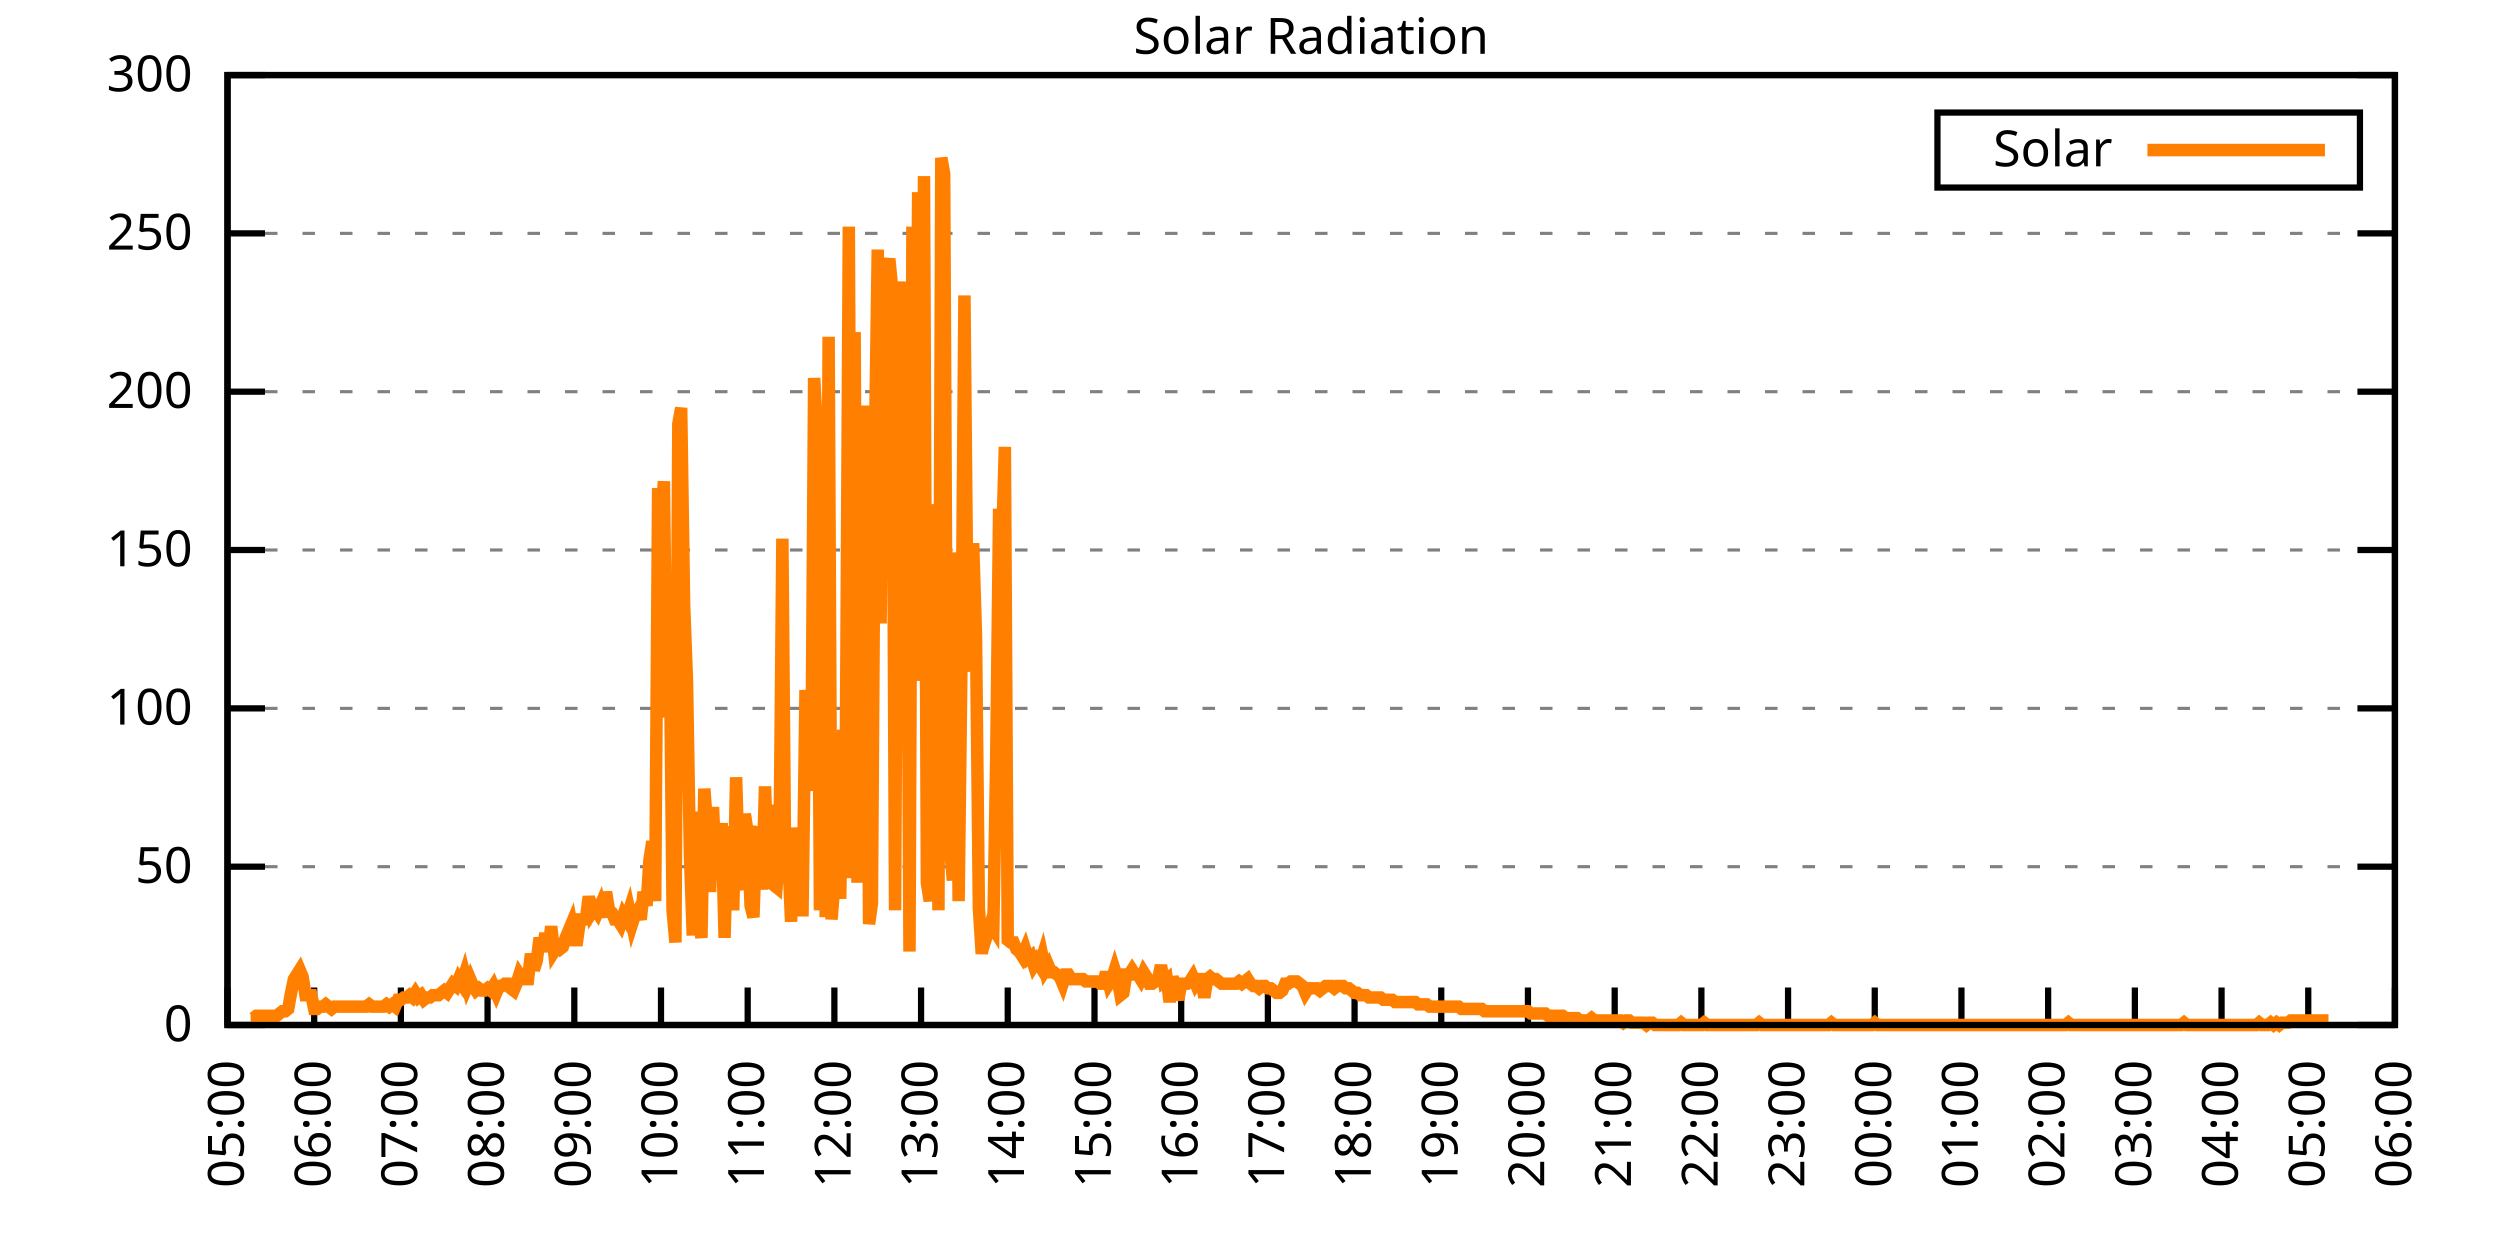
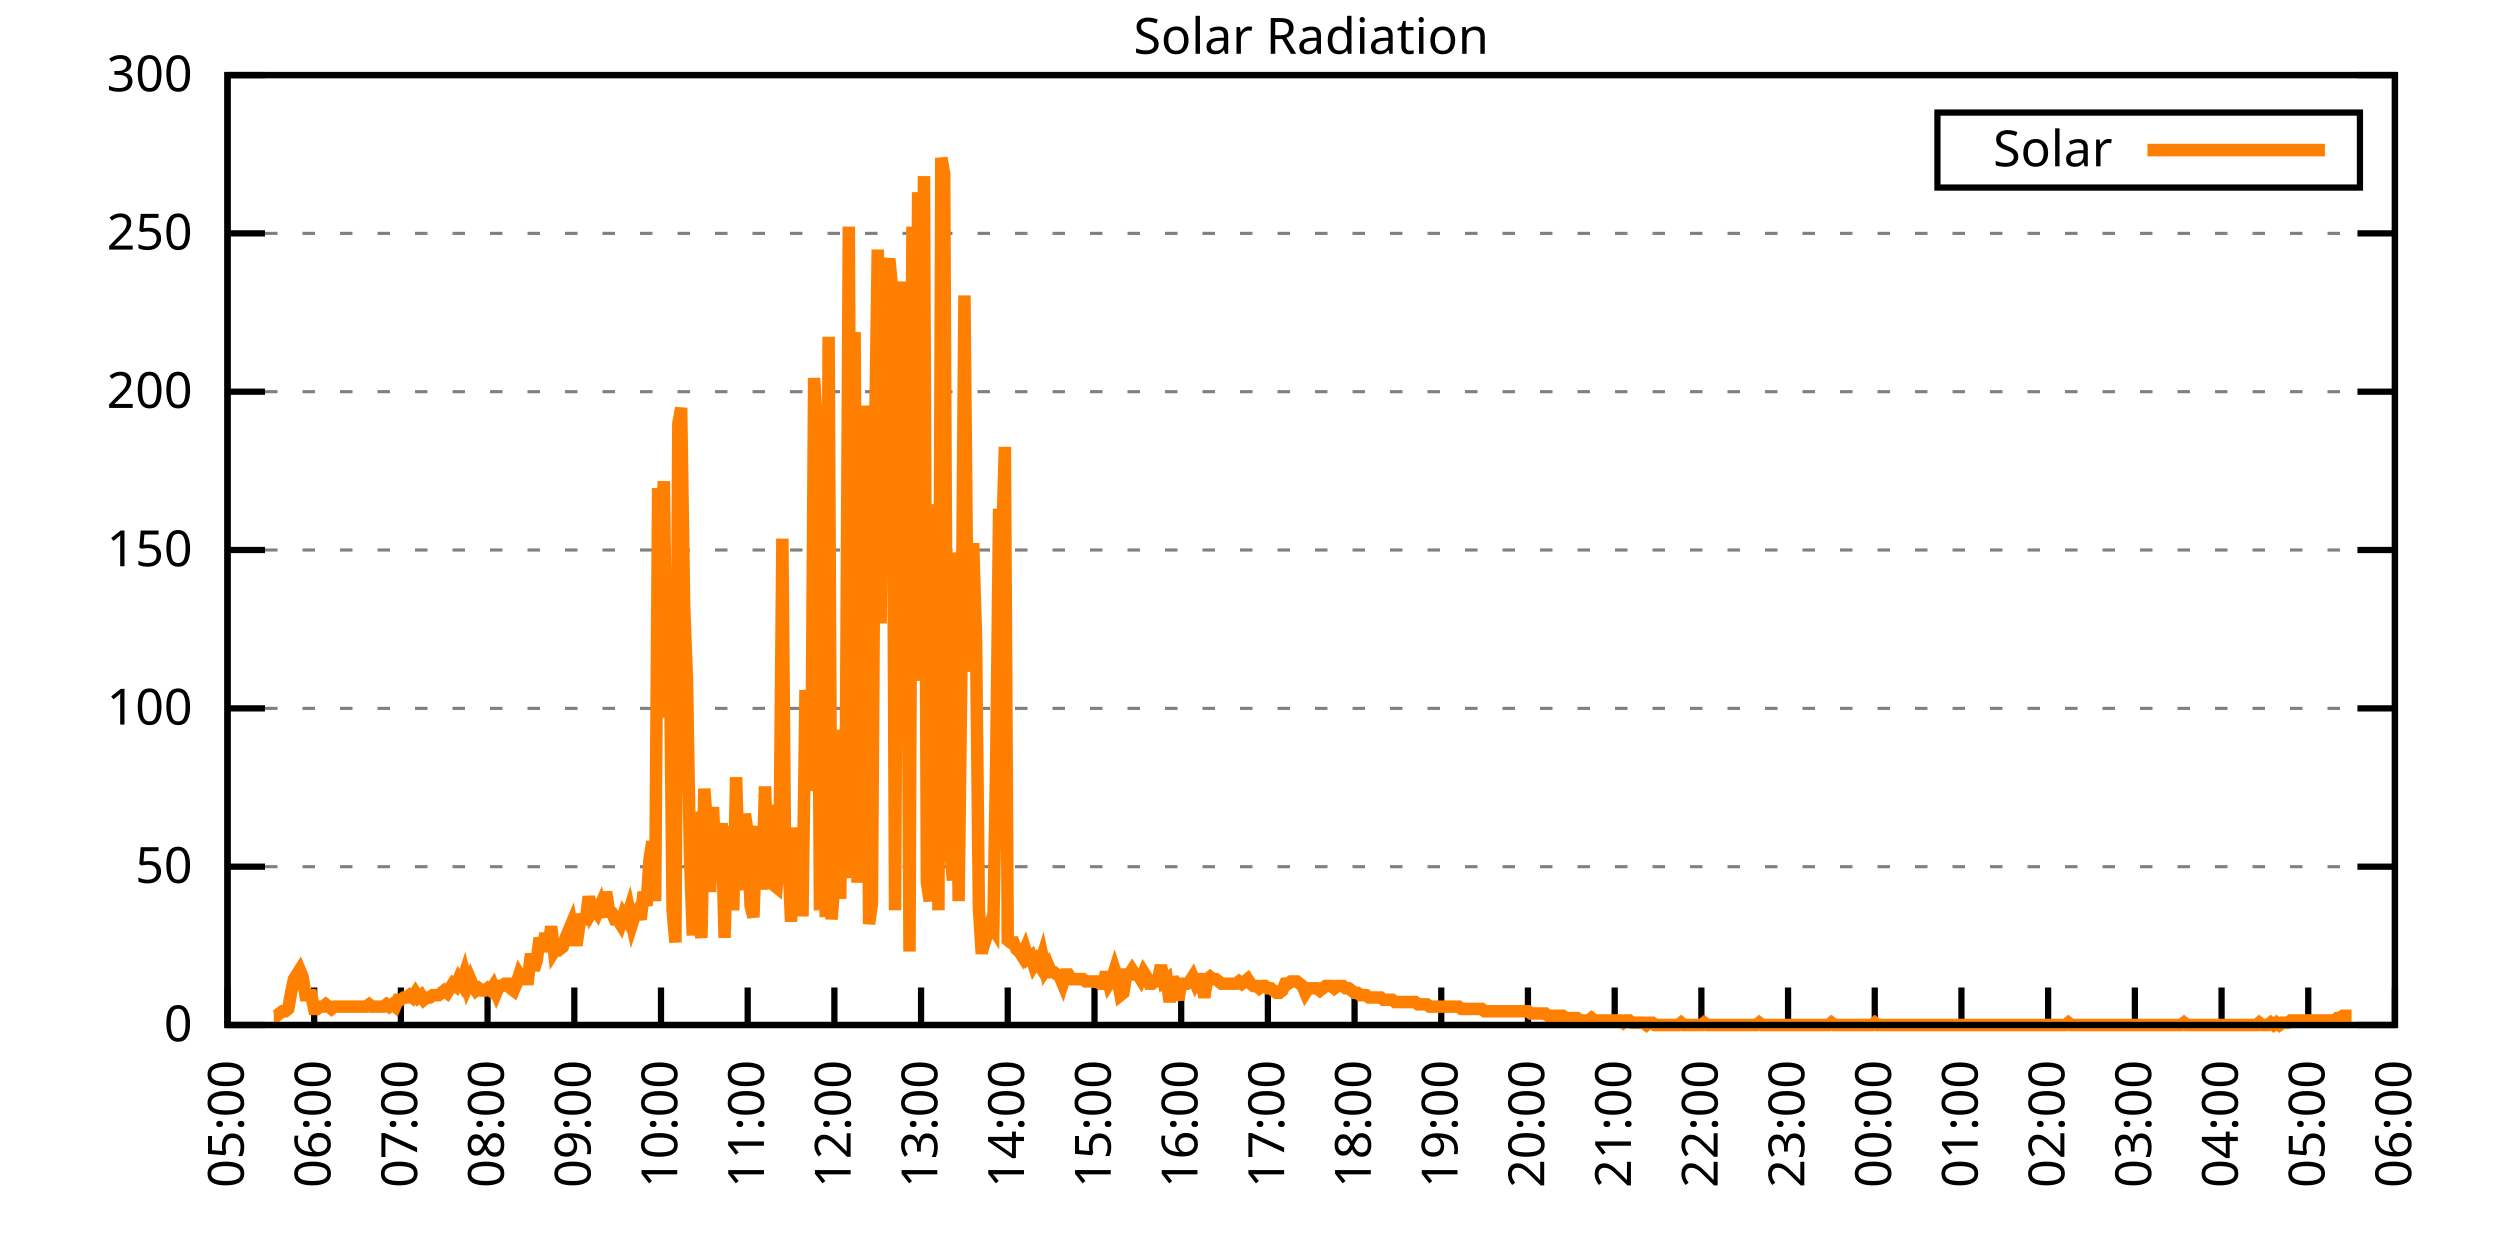
<svg xmlns="http://www.w3.org/2000/svg" xmlns:xlink="http://www.w3.org/1999/xlink" width="400" height="200" viewBox="0 0 400 200">
  <g id="gnuplot_canvas">
    <rect x="0" y="0" width="400" height="200" fill="none" />
    <defs>
      <circle id="gpDot" r="0.5" stroke-width="0.5" stroke="currentColor" />
      <path id="gpPt0" stroke-width="0.333" stroke="currentColor" d="M-1,0 h2 M0,-1 v2" />
      <path id="gpPt1" stroke-width="0.333" stroke="currentColor" d="M-1,-1 L1,1 M1,-1 L-1,1" />
      <path id="gpPt2" stroke-width="0.333" stroke="currentColor" d="M-1,0 L1,0 M0,-1 L0,1 M-1,-1 L1,1 M-1,1 L1,-1" />
      <rect id="gpPt3" stroke-width="0.333" stroke="currentColor" x="-1" y="-1" width="2" height="2" />
      <rect id="gpPt4" stroke-width="0.333" stroke="currentColor" fill="currentColor" x="-1" y="-1" width="2" height="2" />
      <circle id="gpPt5" stroke-width="0.333" stroke="currentColor" cx="0" cy="0" r="1" />
      <use xlink:href="#gpPt5" id="gpPt6" fill="currentColor" stroke="none" />
      <path id="gpPt7" stroke-width="0.333" stroke="currentColor" d="M0,-1.33 L-1.33,0.67 L1.33,0.67 z" />
      <use xlink:href="#gpPt7" id="gpPt8" fill="currentColor" stroke="none" />
      <use xlink:href="#gpPt7" id="gpPt9" stroke="currentColor" transform="rotate(180)" />
      <use xlink:href="#gpPt9" id="gpPt10" fill="currentColor" stroke="none" />
      <use xlink:href="#gpPt3" id="gpPt11" stroke="currentColor" transform="rotate(45)" />
      <use xlink:href="#gpPt11" id="gpPt12" fill="currentColor" stroke="none" />
      <path id="gpPt13" stroke-width="0.333" stroke="currentColor" d="M0,1.330 L1.265,0.411 L0.782,-1.067 L-0.782,-1.076 L-1.265,0.411 z" />
      <use xlink:href="#gpPt13" id="gpPt14" fill="currentColor" stroke="none" />
      <filter id="textbox" filterUnits="objectBoundingBox" x="0" y="0" height="1" width="1">
        <feFlood flood-color="white" flood-opacity="1" result="bgnd" />
        <feComposite in="SourceGraphic" in2="bgnd" operator="atop" />
      </filter>
      <filter id="greybox" filterUnits="objectBoundingBox" x="0" y="0" height="1" width="1">
        <feFlood flood-color="lightgrey" flood-opacity="1" result="grey" />
        <feComposite in="SourceGraphic" in2="grey" operator="atop" />
      </filter>
    </defs>
    <g fill="none" color="white" stroke="currentColor" stroke-width="1.00" stroke-linecap="butt" stroke-linejoin="miter">
</g>
    <g fill="none" color="black" stroke="currentColor" stroke-width="1.00" stroke-linecap="butt" stroke-linejoin="miter">
      <g stroke="none" shape-rendering="crispEdges">
        <polygon fill="rgb(255, 255, 255)" points="36.40,164.00 383.18,164.00 383.18,12.02 36.40,12.02 " />
      </g>
    </g>
    <g fill="none" color="black" stroke="currentColor" stroke-width="1.00" stroke-linecap="butt" stroke-linejoin="miter">
</g>
    <g fill="none" color="black" stroke="black" stroke-width="0.50" stroke-linecap="butt" stroke-linejoin="miter">
</g>
    <g fill="none" color="gray" stroke="currentColor" stroke-width="0.50" stroke-linecap="butt" stroke-linejoin="miter">
      <path stroke="gray" stroke-dasharray="2,4" class="gridline" d="M36.40,164.00 L383.19,164.00  " />
    </g>
    <g fill="none" color="gray" stroke="gray" stroke-width="1.00" stroke-linecap="butt" stroke-linejoin="miter">
</g>
    <g fill="none" color="black" stroke="currentColor" stroke-width="1.00" stroke-linecap="butt" stroke-linejoin="miter">
      <path stroke="black" d="M36.40,164.00 L42.40,164.00 M383.19,164.00 L377.19,164.00  " />
      <g transform="translate(30.80,166.60)" stroke="none" fill="black" font-family="Sans" font-size="8.00" text-anchor="end">
        <text>
          <tspan font-family="Sans"> 0</tspan>
        </text>
      </g>
    </g>
    <g fill="none" color="black" stroke="currentColor" stroke-width="1.00" stroke-linecap="butt" stroke-linejoin="miter">
</g>
    <g fill="none" color="black" stroke="black" stroke-width="0.50" stroke-linecap="butt" stroke-linejoin="miter">
</g>
    <g fill="none" color="gray" stroke="currentColor" stroke-width="0.50" stroke-linecap="butt" stroke-linejoin="miter">
      <path stroke="gray" stroke-dasharray="2,4" class="gridline" d="M36.40,138.67 L383.19,138.67  " />
    </g>
    <g fill="none" color="gray" stroke="gray" stroke-width="1.00" stroke-linecap="butt" stroke-linejoin="miter">
</g>
    <g fill="none" color="black" stroke="currentColor" stroke-width="1.00" stroke-linecap="butt" stroke-linejoin="miter">
      <path stroke="black" d="M36.40,138.67 L42.40,138.67 M383.19,138.67 L377.19,138.67  " />
      <g transform="translate(30.80,141.27)" stroke="none" fill="black" font-family="Sans" font-size="8.00" text-anchor="end">
        <text>
          <tspan font-family="Sans"> 50</tspan>
        </text>
      </g>
    </g>
    <g fill="none" color="black" stroke="currentColor" stroke-width="1.00" stroke-linecap="butt" stroke-linejoin="miter">
</g>
    <g fill="none" color="black" stroke="black" stroke-width="0.50" stroke-linecap="butt" stroke-linejoin="miter">
</g>
    <g fill="none" color="gray" stroke="currentColor" stroke-width="0.50" stroke-linecap="butt" stroke-linejoin="miter">
      <path stroke="gray" stroke-dasharray="2,4" class="gridline" d="M36.40,113.34 L383.19,113.34  " />
    </g>
    <g fill="none" color="gray" stroke="gray" stroke-width="1.00" stroke-linecap="butt" stroke-linejoin="miter">
</g>
    <g fill="none" color="black" stroke="currentColor" stroke-width="1.00" stroke-linecap="butt" stroke-linejoin="miter">
      <path stroke="black" d="M36.40,113.34 L42.40,113.34 M383.19,113.34 L377.19,113.34  " />
      <g transform="translate(30.80,115.94)" stroke="none" fill="black" font-family="Sans" font-size="8.00" text-anchor="end">
        <text>
          <tspan font-family="Sans"> 100</tspan>
        </text>
      </g>
    </g>
    <g fill="none" color="black" stroke="currentColor" stroke-width="1.00" stroke-linecap="butt" stroke-linejoin="miter">
</g>
    <g fill="none" color="black" stroke="black" stroke-width="0.50" stroke-linecap="butt" stroke-linejoin="miter">
</g>
    <g fill="none" color="gray" stroke="currentColor" stroke-width="0.50" stroke-linecap="butt" stroke-linejoin="miter">
      <path stroke="gray" stroke-dasharray="2,4" class="gridline" d="M36.40,88.00 L383.19,88.00  " />
    </g>
    <g fill="none" color="gray" stroke="gray" stroke-width="1.00" stroke-linecap="butt" stroke-linejoin="miter">
</g>
    <g fill="none" color="black" stroke="currentColor" stroke-width="1.00" stroke-linecap="butt" stroke-linejoin="miter">
      <path stroke="black" d="M36.40,88.00 L42.40,88.00 M383.19,88.00 L377.19,88.00  " />
      <g transform="translate(30.80,90.60)" stroke="none" fill="black" font-family="Sans" font-size="8.00" text-anchor="end">
        <text>
          <tspan font-family="Sans"> 150</tspan>
        </text>
      </g>
    </g>
    <g fill="none" color="black" stroke="currentColor" stroke-width="1.00" stroke-linecap="butt" stroke-linejoin="miter">
</g>
    <g fill="none" color="black" stroke="black" stroke-width="0.50" stroke-linecap="butt" stroke-linejoin="miter">
</g>
    <g fill="none" color="gray" stroke="currentColor" stroke-width="0.50" stroke-linecap="butt" stroke-linejoin="miter">
      <path stroke="gray" stroke-dasharray="2,4" class="gridline" d="M36.40,62.67 L383.19,62.67  " />
    </g>
    <g fill="none" color="gray" stroke="gray" stroke-width="1.00" stroke-linecap="butt" stroke-linejoin="miter">
</g>
    <g fill="none" color="black" stroke="currentColor" stroke-width="1.00" stroke-linecap="butt" stroke-linejoin="miter">
      <path stroke="black" d="M36.40,62.67 L42.40,62.67 M383.19,62.67 L377.19,62.67  " />
      <g transform="translate(30.80,65.27)" stroke="none" fill="black" font-family="Sans" font-size="8.00" text-anchor="end">
        <text>
          <tspan font-family="Sans"> 200</tspan>
        </text>
      </g>
    </g>
    <g fill="none" color="black" stroke="currentColor" stroke-width="1.00" stroke-linecap="butt" stroke-linejoin="miter">
</g>
    <g fill="none" color="black" stroke="black" stroke-width="0.50" stroke-linecap="butt" stroke-linejoin="miter">
</g>
    <g fill="none" color="gray" stroke="currentColor" stroke-width="0.50" stroke-linecap="butt" stroke-linejoin="miter">
      <path stroke="gray" stroke-dasharray="2,4" class="gridline" d="M36.40,37.34 L383.19,37.34  " />
    </g>
    <g fill="none" color="gray" stroke="gray" stroke-width="1.00" stroke-linecap="butt" stroke-linejoin="miter">
</g>
    <g fill="none" color="black" stroke="currentColor" stroke-width="1.00" stroke-linecap="butt" stroke-linejoin="miter">
      <path stroke="black" d="M36.40,37.34 L42.40,37.34 M383.19,37.34 L377.19,37.34  " />
      <g transform="translate(30.80,39.94)" stroke="none" fill="black" font-family="Sans" font-size="8.00" text-anchor="end">
        <text>
          <tspan font-family="Sans"> 250</tspan>
        </text>
      </g>
    </g>
    <g fill="none" color="black" stroke="currentColor" stroke-width="1.00" stroke-linecap="butt" stroke-linejoin="miter">
</g>
    <g fill="none" color="black" stroke="black" stroke-width="0.50" stroke-linecap="butt" stroke-linejoin="miter">
</g>
    <g fill="none" color="gray" stroke="currentColor" stroke-width="0.50" stroke-linecap="butt" stroke-linejoin="miter">
      <path stroke="gray" stroke-dasharray="2,4" class="gridline" d="M36.40,12.01 L383.19,12.01  " />
    </g>
    <g fill="none" color="gray" stroke="gray" stroke-width="1.00" stroke-linecap="butt" stroke-linejoin="miter">
</g>
    <g fill="none" color="black" stroke="currentColor" stroke-width="1.00" stroke-linecap="butt" stroke-linejoin="miter">
      <path stroke="black" d="M36.40,12.01 L42.40,12.01 M383.19,12.01 L377.19,12.01  " />
      <g transform="translate(30.80,14.61)" stroke="none" fill="black" font-family="Sans" font-size="8.00" text-anchor="end">
        <text>
          <tspan font-family="Sans"> 300</tspan>
        </text>
      </g>
    </g>
    <g fill="none" color="black" stroke="currentColor" stroke-width="1.00" stroke-linecap="butt" stroke-linejoin="miter">
      <path stroke="black" d="M36.40,164.00 L36.40,158.00  " />
      <g transform="translate(39.00,169.60) rotate(270.00)" stroke="none" fill="black" font-family="Sans" font-size="8.00" text-anchor="end">
        <text>
          <tspan font-family="Sans">05:00</tspan>
        </text>
      </g>
    </g>
    <g fill="none" color="black" stroke="currentColor" stroke-width="1.00" stroke-linecap="butt" stroke-linejoin="miter">
      <path stroke="black" d="M50.27,164.00 L50.27,158.00  " />
      <g transform="translate(52.87,169.60) rotate(270.00)" stroke="none" fill="black" font-family="Sans" font-size="8.00" text-anchor="end">
        <text>
          <tspan font-family="Sans">06:00</tspan>
        </text>
      </g>
    </g>
    <g fill="none" color="black" stroke="currentColor" stroke-width="1.00" stroke-linecap="butt" stroke-linejoin="miter">
      <path stroke="black" d="M64.14,164.00 L64.14,158.00  " />
      <g transform="translate(66.74,169.60) rotate(270.00)" stroke="none" fill="black" font-family="Sans" font-size="8.00" text-anchor="end">
        <text>
          <tspan font-family="Sans">07:00</tspan>
        </text>
      </g>
    </g>
    <g fill="none" color="black" stroke="currentColor" stroke-width="1.00" stroke-linecap="butt" stroke-linejoin="miter">
      <path stroke="black" d="M78.01,164.00 L78.01,158.00  " />
      <g transform="translate(80.61,169.60) rotate(270.00)" stroke="none" fill="black" font-family="Sans" font-size="8.00" text-anchor="end">
        <text>
          <tspan font-family="Sans">08:00</tspan>
        </text>
      </g>
    </g>
    <g fill="none" color="black" stroke="currentColor" stroke-width="1.00" stroke-linecap="butt" stroke-linejoin="miter">
      <path stroke="black" d="M91.89,164.00 L91.89,158.00  " />
      <g transform="translate(94.49,169.60) rotate(270.00)" stroke="none" fill="black" font-family="Sans" font-size="8.00" text-anchor="end">
        <text>
          <tspan font-family="Sans">09:00</tspan>
        </text>
      </g>
    </g>
    <g fill="none" color="black" stroke="currentColor" stroke-width="1.00" stroke-linecap="butt" stroke-linejoin="miter">
      <path stroke="black" d="M105.76,164.00 L105.76,158.00  " />
      <g transform="translate(108.36,169.60) rotate(270.00)" stroke="none" fill="black" font-family="Sans" font-size="8.00" text-anchor="end">
        <text>
          <tspan font-family="Sans">10:00</tspan>
        </text>
      </g>
    </g>
    <g fill="none" color="black" stroke="currentColor" stroke-width="1.00" stroke-linecap="butt" stroke-linejoin="miter">
      <path stroke="black" d="M119.63,164.00 L119.63,158.00  " />
      <g transform="translate(122.23,169.60) rotate(270.00)" stroke="none" fill="black" font-family="Sans" font-size="8.00" text-anchor="end">
        <text>
          <tspan font-family="Sans">11:00</tspan>
        </text>
      </g>
    </g>
    <g fill="none" color="black" stroke="currentColor" stroke-width="1.00" stroke-linecap="butt" stroke-linejoin="miter">
      <path stroke="black" d="M133.50,164.00 L133.50,158.00  " />
      <g transform="translate(136.10,169.60) rotate(270.00)" stroke="none" fill="black" font-family="Sans" font-size="8.00" text-anchor="end">
        <text>
          <tspan font-family="Sans">12:00</tspan>
        </text>
      </g>
    </g>
    <g fill="none" color="black" stroke="currentColor" stroke-width="1.00" stroke-linecap="butt" stroke-linejoin="miter">
      <path stroke="black" d="M147.37,164.00 L147.37,158.00  " />
      <g transform="translate(149.97,169.60) rotate(270.00)" stroke="none" fill="black" font-family="Sans" font-size="8.00" text-anchor="end">
        <text>
          <tspan font-family="Sans">13:00</tspan>
        </text>
      </g>
    </g>
    <g fill="none" color="black" stroke="currentColor" stroke-width="1.00" stroke-linecap="butt" stroke-linejoin="miter">
      <path stroke="black" d="M161.24,164.00 L161.24,158.00  " />
      <g transform="translate(163.84,169.60) rotate(270.00)" stroke="none" fill="black" font-family="Sans" font-size="8.00" text-anchor="end">
        <text>
          <tspan font-family="Sans">14:00</tspan>
        </text>
      </g>
    </g>
    <g fill="none" color="black" stroke="currentColor" stroke-width="1.00" stroke-linecap="butt" stroke-linejoin="miter">
      <path stroke="black" d="M175.12,164.00 L175.12,158.00  " />
      <g transform="translate(177.72,169.60) rotate(270.00)" stroke="none" fill="black" font-family="Sans" font-size="8.00" text-anchor="end">
        <text>
          <tspan font-family="Sans">15:00</tspan>
        </text>
      </g>
    </g>
    <g fill="none" color="black" stroke="currentColor" stroke-width="1.00" stroke-linecap="butt" stroke-linejoin="miter">
      <path stroke="black" d="M188.99,164.00 L188.99,158.00  " />
      <g transform="translate(191.59,169.60) rotate(270.00)" stroke="none" fill="black" font-family="Sans" font-size="8.00" text-anchor="end">
        <text>
          <tspan font-family="Sans">16:00</tspan>
        </text>
      </g>
    </g>
    <g fill="none" color="black" stroke="currentColor" stroke-width="1.00" stroke-linecap="butt" stroke-linejoin="miter">
      <path stroke="black" d="M202.86,164.00 L202.86,158.00  " />
      <g transform="translate(205.46,169.60) rotate(270.00)" stroke="none" fill="black" font-family="Sans" font-size="8.00" text-anchor="end">
        <text>
          <tspan font-family="Sans">17:00</tspan>
        </text>
      </g>
    </g>
    <g fill="none" color="black" stroke="currentColor" stroke-width="1.00" stroke-linecap="butt" stroke-linejoin="miter">
      <path stroke="black" d="M216.73,164.00 L216.73,158.00  " />
      <g transform="translate(219.33,169.60) rotate(270.00)" stroke="none" fill="black" font-family="Sans" font-size="8.00" text-anchor="end">
        <text>
          <tspan font-family="Sans">18:00</tspan>
        </text>
      </g>
    </g>
    <g fill="none" color="black" stroke="currentColor" stroke-width="1.00" stroke-linecap="butt" stroke-linejoin="miter">
      <path stroke="black" d="M230.60,164.00 L230.60,158.00  " />
      <g transform="translate(233.20,169.60) rotate(270.00)" stroke="none" fill="black" font-family="Sans" font-size="8.00" text-anchor="end">
        <text>
          <tspan font-family="Sans">19:00</tspan>
        </text>
      </g>
    </g>
    <g fill="none" color="black" stroke="currentColor" stroke-width="1.00" stroke-linecap="butt" stroke-linejoin="miter">
      <path stroke="black" d="M244.47,164.00 L244.47,158.00  " />
      <g transform="translate(247.07,169.60) rotate(270.00)" stroke="none" fill="black" font-family="Sans" font-size="8.00" text-anchor="end">
        <text>
          <tspan font-family="Sans">20:00</tspan>
        </text>
      </g>
    </g>
    <g fill="none" color="black" stroke="currentColor" stroke-width="1.00" stroke-linecap="butt" stroke-linejoin="miter">
      <path stroke="black" d="M258.35,164.00 L258.35,158.00  " />
      <g transform="translate(260.95,169.60) rotate(270.00)" stroke="none" fill="black" font-family="Sans" font-size="8.00" text-anchor="end">
        <text>
          <tspan font-family="Sans">21:00</tspan>
        </text>
      </g>
    </g>
    <g fill="none" color="black" stroke="currentColor" stroke-width="1.00" stroke-linecap="butt" stroke-linejoin="miter">
      <path stroke="black" d="M272.22,164.00 L272.22,158.00  " />
      <g transform="translate(274.82,169.60) rotate(270.00)" stroke="none" fill="black" font-family="Sans" font-size="8.00" text-anchor="end">
        <text>
          <tspan font-family="Sans">22:00</tspan>
        </text>
      </g>
    </g>
    <g fill="none" color="black" stroke="currentColor" stroke-width="1.00" stroke-linecap="butt" stroke-linejoin="miter">
      <path stroke="black" d="M286.09,164.00 L286.09,158.00  " />
      <g transform="translate(288.69,169.60) rotate(270.00)" stroke="none" fill="black" font-family="Sans" font-size="8.00" text-anchor="end">
        <text>
          <tspan font-family="Sans">23:00</tspan>
        </text>
      </g>
    </g>
    <g fill="none" color="black" stroke="currentColor" stroke-width="1.00" stroke-linecap="butt" stroke-linejoin="miter">
      <path stroke="black" d="M299.96,164.00 L299.96,158.00  " />
      <g transform="translate(302.56,169.60) rotate(270.00)" stroke="none" fill="black" font-family="Sans" font-size="8.00" text-anchor="end">
        <text>
          <tspan font-family="Sans">00:00</tspan>
        </text>
      </g>
    </g>
    <g fill="none" color="black" stroke="currentColor" stroke-width="1.00" stroke-linecap="butt" stroke-linejoin="miter">
      <path stroke="black" d="M313.83,164.00 L313.83,158.00  " />
      <g transform="translate(316.43,169.60) rotate(270.00)" stroke="none" fill="black" font-family="Sans" font-size="8.00" text-anchor="end">
        <text>
          <tspan font-family="Sans">01:00</tspan>
        </text>
      </g>
    </g>
    <g fill="none" color="black" stroke="currentColor" stroke-width="1.00" stroke-linecap="butt" stroke-linejoin="miter">
      <path stroke="black" d="M327.70,164.00 L327.70,158.00  " />
      <g transform="translate(330.30,169.60) rotate(270.00)" stroke="none" fill="black" font-family="Sans" font-size="8.00" text-anchor="end">
        <text>
          <tspan font-family="Sans">02:00</tspan>
        </text>
      </g>
    </g>
    <g fill="none" color="black" stroke="currentColor" stroke-width="1.00" stroke-linecap="butt" stroke-linejoin="miter">
      <path stroke="black" d="M341.58,164.00 L341.58,158.00  " />
      <g transform="translate(344.18,169.60) rotate(270.00)" stroke="none" fill="black" font-family="Sans" font-size="8.00" text-anchor="end">
        <text>
          <tspan font-family="Sans">03:00</tspan>
        </text>
      </g>
    </g>
    <g fill="none" color="black" stroke="currentColor" stroke-width="1.00" stroke-linecap="butt" stroke-linejoin="miter">
      <path stroke="black" d="M355.45,164.00 L355.45,158.00  " />
      <g transform="translate(358.05,169.60) rotate(270.00)" stroke="none" fill="black" font-family="Sans" font-size="8.00" text-anchor="end">
        <text>
          <tspan font-family="Sans">04:00</tspan>
        </text>
      </g>
    </g>
    <g fill="none" color="black" stroke="currentColor" stroke-width="1.00" stroke-linecap="butt" stroke-linejoin="miter">
      <path stroke="black" d="M369.32,164.00 L369.32,158.00  " />
      <g transform="translate(371.92,169.60) rotate(270.00)" stroke="none" fill="black" font-family="Sans" font-size="8.00" text-anchor="end">
        <text>
          <tspan font-family="Sans">05:00</tspan>
        </text>
      </g>
    </g>
    <g fill="none" color="black" stroke="currentColor" stroke-width="1.00" stroke-linecap="butt" stroke-linejoin="miter">
      <path stroke="black" d="M383.19,164.00 L383.19,158.00  " />
      <g transform="translate(385.79,169.60) rotate(270.00)" stroke="none" fill="black" font-family="Sans" font-size="8.00" text-anchor="end">
        <text>
          <tspan font-family="Sans">06:00</tspan>
        </text>
      </g>
    </g>
    <g fill="none" color="black" stroke="currentColor" stroke-width="1.00" stroke-linecap="butt" stroke-linejoin="miter">
</g>
    <g fill="none" color="black" stroke="currentColor" stroke-width="1.00" stroke-linecap="butt" stroke-linejoin="miter">
      <path stroke="black" d="M36.40,12.01 L36.40,164.00 L383.19,164.00 L383.19,12.01 L36.40,12.01 Z  " />
    </g>
    <g fill="none" color="black" stroke="currentColor" stroke-width="1.00" stroke-linecap="butt" stroke-linejoin="miter">
</g>
    <g fill="none" color="black" stroke="currentColor" stroke-width="1.00" stroke-linecap="butt" stroke-linejoin="miter">
      <path stroke="black" d="M309.99,30.01 L309.99,18.01 L377.59,18.01 L377.59,30.01 L309.99,30.01 Z  " />
    </g>
    <g id="Solar_Radiation_plot_1">
      <g fill="none" color="white" stroke="black" stroke-width="2.00" stroke-linecap="butt" stroke-linejoin="miter">
</g>
      <g fill="none" color="black" stroke="currentColor" stroke-width="2.00" stroke-linecap="butt" stroke-linejoin="miter">
        <g transform="translate(337.99,26.61)" stroke="none" fill="black" font-family="Sans" font-size="8.00" text-anchor="end">
          <text>
            <tspan font-family="Sans">Solar</tspan>
          </text>
        </g>
      </g>
      <g fill="none" color="black" stroke="currentColor" stroke-width="2.00" stroke-linecap="butt" stroke-linejoin="miter">
-         <path stroke="rgb(255, 127,   0)" d="M343.59,24.01 L371.99,24.01 M40.10,162.90 L40.56,162.90 L41.02,162.53 L41.49,162.53 L41.95,162.53 L42.41,162.53   L42.87,162.53 L43.34,162.53 L43.80,162.53 L44.26,162.53 L44.72,162.16 L45.19,161.80 L45.65,161.80 L46.11,161.43   L46.57,158.86 L47.03,156.66 L47.50,155.92 L47.96,155.19 L48.42,156.29 L48.88,159.23 L49.35,159.23 L49.81,159.23   L50.27,161.43 L50.73,161.43 L51.20,161.06 L51.66,161.06 L52.12,160.70 L52.58,161.06 L53.05,161.43 L53.51,161.06   L53.97,161.06 L54.43,161.06 L54.90,161.06 L55.36,161.06 L55.82,161.06 L56.28,161.06 L56.75,161.06 L57.21,161.06   L57.67,161.06 L58.13,161.06 L58.59,161.06 L59.06,160.70 L59.52,161.06 L59.98,161.06 L60.44,161.06 L60.91,161.06   L61.37,161.06 L61.83,160.70 L62.29,161.06 L62.76,160.70 L63.22,161.06 L63.68,159.96 L64.14,159.96 L64.61,159.60   L65.07,159.60 L65.53,159.23 L65.99,159.60 L66.46,158.86 L66.92,159.60 L67.38,159.23 L67.84,159.96 L68.30,159.60   L68.77,159.60 L69.23,159.23 L69.69,159.23 L70.15,159.23 L70.62,158.86 L71.08,158.49 L71.54,158.86 L72.00,158.13   L72.47,157.39 L72.93,157.76 L73.39,156.66 L73.85,157.39 L74.32,155.92 L74.78,157.76 L75.24,156.66 L75.70,157.76   L76.17,158.49 L76.63,158.13 L77.09,158.49 L77.55,158.49 L78.01,158.13 L78.48,158.49 L78.94,157.76 L79.40,158.86   L79.86,157.76 L80.33,157.76 L80.79,157.39 L81.25,157.39 L81.71,158.13 L82.18,158.49 L82.64,157.39 L83.10,155.92   L83.56,156.66 L84.03,156.66 L84.49,156.66 L84.95,152.62 L85.41,155.19 L85.88,153.72 L86.34,150.05 L86.80,152.25   L87.26,149.32 L87.72,152.25 L88.19,148.22 L88.65,152.25 L89.11,151.52 L89.57,151.89 L90.04,151.52 L90.50,150.05   L90.96,148.95 L91.42,147.85 L91.89,150.42 L92.35,150.42 L92.81,147.11 L93.27,147.11 L93.74,147.11 L94.20,143.44   L94.66,146.01 L95.12,145.28 L95.59,146.01 L96.05,144.91 L96.51,146.75 L96.97,142.71 L97.44,145.65 L97.90,146.01   L98.36,147.11 L98.82,147.11 L99.28,147.85 L99.75,146.38 L100.21,147.11 L100.67,145.65 L101.13,147.85 L101.60,146.38   L102.06,145.65 L102.52,147.11 L102.98,142.71 L103.45,144.91 L103.91,137.57 L104.37,134.63 L104.83,144.18 L105.30,78.10   L105.76,85.45 L106.22,77.00 L106.68,114.81 L107.15,100.50 L107.61,145.65 L108.07,150.79 L108.53,67.83 L108.99,65.26   L109.46,96.83 L109.92,108.94 L110.38,136.47 L110.84,149.68 L111.31,129.86 L111.77,146.75 L112.23,150.05 L112.69,126.19   L113.16,132.43 L113.62,142.71 L114.08,129.13 L114.54,139.41 L115.01,137.94 L115.47,131.70 L115.93,150.05 L116.39,133.17   L116.86,133.17 L117.32,145.65 L117.78,124.36 L118.24,140.51 L118.70,142.34 L119.17,130.23 L119.63,133.17 L120.09,144.91   L120.55,146.75 L121.02,133.53 L121.48,132.43 L121.94,142.34 L122.40,125.82 L122.87,139.41 L123.33,128.76 L123.79,141.61   L124.25,141.98 L124.72,136.10 L125.18,86.18 L125.64,139.77 L126.10,136.10 L126.57,147.48 L127.03,132.43 L127.49,138.30   L127.95,145.65 L128.41,145.65 L128.88,110.41 L129.34,115.91 L129.80,126.56 L130.26,60.48 L130.73,68.93 L131.19,145.65   L131.65,85.45 L132.11,146.75 L132.58,53.88 L133.04,147.11 L133.50,141.61 L133.96,130.60 L134.43,143.81 L134.89,117.75   L135.35,117.75 L135.81,36.26 L136.28,140.51 L136.74,53.14 L137.20,141.24 L137.66,109.31 L138.13,107.47 L138.59,64.89   L139.05,147.85 L139.51,144.55 L139.97,72.97 L140.44,39.93 L140.90,99.76 L141.36,45.43 L141.82,43.60 L142.29,41.40   L142.75,46.17 L143.21,145.65 L143.67,51.31 L144.14,52.41 L144.60,45.07 L145.06,67.09 L145.52,152.25 L145.99,36.26   L146.45,90.95 L146.91,30.75 L147.37,108.94 L147.84,28.18 L148.30,141.24 L148.76,144.18 L149.22,133.90 L149.68,80.67   L150.15,145.65 L150.61,25.25 L151.07,27.82 L151.53,123.99 L152.00,135.37 L152.46,140.87 L152.92,88.38 L153.38,144.18   L153.85,104.90 L154.31,47.27 L154.77,96.46 L155.23,107.47 L155.70,86.91 L156.16,101.60 L156.62,145.28 L157.08,152.62   L157.55,147.85 L158.01,149.32 L158.47,147.85 L158.93,148.58 L159.39,121.42 L159.86,81.41 L160.32,87.65 L160.78,71.50   L161.24,150.42 L161.71,150.79 L162.17,150.79 L162.63,151.89 L163.09,152.25 L163.56,152.99 L164.02,151.89 L164.48,153.35   L164.94,152.99 L165.41,154.46 L165.87,153.72 L166.33,154.46 L166.79,152.99 L167.26,155.19 L167.72,154.46 L168.18,155.56   L168.64,155.56 L169.10,155.92 L169.57,156.29 L170.03,157.39 L170.49,155.92 L170.95,155.92 L171.42,156.66 L171.88,156.66   L172.34,156.66 L172.80,156.66 L173.27,156.66 L173.73,157.03 L174.19,157.03 L174.65,157.03 L175.12,157.03 L175.58,157.03   L176.04,157.39 L176.50,157.39 L176.97,155.56 L177.43,157.39 L177.89,156.66 L178.35,155.19 L178.82,156.66 L179.28,159.23   L179.74,158.86 L180.20,155.92 L180.66,155.92 L181.13,155.19 L181.59,155.92 L182.05,155.92 L182.51,156.66 L182.98,155.56   L183.44,156.29 L183.90,157.39 L184.36,157.39 L184.83,157.03 L185.29,156.66 L185.75,154.46 L186.21,157.03 L186.68,156.66   L187.14,160.33 L187.60,156.29 L188.06,158.13 L188.53,159.96 L188.99,157.39 L189.45,157.39 L189.91,157.39 L190.37,157.03   L190.84,156.29 L191.30,157.39 L191.76,156.66 L192.22,156.66 L192.69,159.60 L193.15,156.66 L193.61,156.29 L194.07,156.66   L194.54,156.66 L195.00,157.03 L195.46,157.39 L195.92,157.39 L196.39,157.39 L196.85,157.39 L197.31,157.39 L197.77,157.39   L198.24,157.03 L198.70,157.39 L199.16,157.03 L199.62,156.66 L200.08,157.39 L200.55,157.76 L201.01,157.76 L201.47,158.13   L201.93,157.76 L202.40,157.76 L202.86,158.13 L203.32,158.13 L203.78,158.49 L204.25,158.86 L204.71,158.86 L205.17,158.49   L205.63,157.39 L206.10,157.39 L206.56,157.03 L207.02,157.03 L207.48,157.03 L207.95,157.39 L208.41,157.76 L208.87,158.86   L209.33,158.13 L209.80,158.13 L210.26,158.13 L210.72,158.13 L211.18,158.49 L211.64,158.13 L212.11,157.76 L212.57,157.76   L213.03,157.76 L213.49,158.13 L213.96,157.76 L214.42,157.76 L214.88,157.76 L215.34,158.13 L215.81,158.13 L216.27,158.49   L216.73,158.86 L217.19,158.86 L217.66,159.23 L218.12,159.23 L218.58,159.23 L219.04,159.60 L219.51,159.60 L219.97,159.60   L220.43,159.60 L220.89,159.60 L221.35,159.96 L221.82,159.96 L222.28,159.96 L222.74,159.96 L223.20,160.33 L223.67,160.33   L224.13,160.33 L224.59,160.33 L225.05,160.33 L225.52,160.33 L225.98,160.33 L226.44,160.33 L226.90,160.70 L227.37,160.70   L227.83,160.70 L228.29,160.70 L228.75,161.06 L229.22,161.06 L229.68,161.06 L230.14,161.06 L230.60,161.06 L231.06,161.06   L231.53,161.06 L231.99,161.06 L232.45,161.06 L232.91,161.06 L233.38,161.06 L233.84,161.43 L234.30,161.43 L234.76,161.43   L235.23,161.43 L235.69,161.43 L236.15,161.43 L236.61,161.43 L237.08,161.43 L237.54,161.80 L238.00,161.80 L238.46,161.80   L238.93,161.80 L239.39,161.80 L239.85,161.80 L240.31,161.80 L240.77,161.80 L241.24,161.80 L241.70,161.80 L242.16,161.80   L242.62,161.80 L243.09,161.80 L243.55,161.80 L244.01,161.80 L244.47,161.80 L244.94,162.16 L245.40,162.16 L245.86,162.16   L246.32,162.16 L246.79,162.16 L247.25,162.16 L247.71,162.53 L248.17,162.53 L248.64,162.53 L249.10,162.53 L249.56,162.53   L250.02,162.53 L250.49,162.90 L250.95,162.90 L251.41,162.90 L251.87,162.90 L252.33,162.90 L252.80,163.27 L253.26,163.27   L253.72,163.27 L254.18,163.27 L254.65,162.90 L255.11,163.27 L255.57,163.27 L256.03,163.27 L256.50,163.27 L256.96,163.27   L257.42,163.27 L257.88,163.27 L258.35,163.27 L258.81,163.27 L259.27,163.27 L259.73,163.63 L260.20,163.27 L260.66,163.27   L261.12,163.63 L261.58,163.63 L262.04,163.63 L262.51,163.63 L262.97,163.63 L263.43,164.00 L263.89,163.63 L264.36,163.63   L264.82,164.00 L265.28,164.00 L265.74,164.00 L266.21,164.00 L266.67,164.00 L267.13,164.00 L267.59,164.00 L268.06,164.00   L268.52,164.00 L268.98,163.63 L269.44,164.00 L269.91,164.00 L270.37,164.00 L270.83,164.00 L271.29,164.00 L271.75,164.00   L272.22,164.00 L272.68,163.63 L273.14,164.00 L273.60,164.00 L274.07,164.00 L274.53,164.00 L274.99,164.00 L275.45,164.00   L275.92,164.00 L276.38,164.00 L276.84,164.00 L277.30,164.00 L277.77,164.00 L278.23,164.00 L278.69,164.00 L279.15,164.00   L279.62,164.00 L280.08,164.00 L280.54,164.00 L281.00,164.00 L281.46,163.63 L281.93,164.00 L282.39,164.00 L282.85,164.00   L283.31,164.00 L283.78,164.00 L284.24,164.00 L284.70,164.00 L285.16,164.00 L285.63,164.00 L286.09,164.00 L286.55,164.00   L287.01,164.00 L287.48,164.00 L287.94,164.00 L288.40,164.00 L288.86,164.00 L289.33,164.00 L289.79,164.00 L290.25,164.00   L290.71,164.00 L291.18,164.00 L291.64,164.00 L292.10,164.00 L292.56,164.00 L293.02,163.63 L293.49,164.00 L293.95,164.00   L294.41,164.00 L294.87,164.00 L295.34,164.00 L295.80,164.00 L296.26,164.00 L296.72,164.00 L297.19,164.00 L297.65,164.00   L298.11,164.00 L298.57,164.00 L299.04,164.00 L299.50,164.00 L299.96,163.63 L300.42,164.00 L300.89,164.00 L301.35,164.00   L301.81,164.00 L302.27,164.00 L302.73,164.00 L303.20,164.00 L303.66,164.00 L304.12,164.00 L304.58,164.00 L305.05,164.00   L305.51,164.00 L305.97,164.00 L306.43,164.00 L306.90,164.00 L307.36,164.00 L307.82,164.00 L308.28,164.00 L308.75,164.00   L309.21,164.00 L309.67,164.00 L310.13,164.00 L310.60,164.00 L311.06,164.00 L311.52,164.00 L311.98,164.00 L312.44,164.00   L312.91,164.00 L313.37,164.00 L313.83,164.00 L314.29,164.00 L314.76,164.00 L315.22,164.00 L315.68,164.00 L316.14,164.00   L316.61,164.00 L317.07,164.00 L317.53,164.00 L317.99,164.00 L318.46,164.00 L318.92,164.00 L319.38,164.00 L319.84,164.00   L320.31,164.00 L320.77,164.00 L321.23,164.00 L321.69,164.00 L322.15,164.00 L322.62,164.00 L323.08,164.00 L323.54,164.00   L324.00,164.00 L324.47,164.00 L324.93,164.00 L325.39,164.00 L325.85,164.00 L326.32,164.00 L326.78,164.00 L327.24,164.00   L327.70,164.00 L328.17,164.00 L328.63,164.00 L329.09,164.00 L329.55,164.00 L330.02,164.00 L330.48,164.00 L330.94,163.63   L331.40,164.00 L331.87,164.00 L332.33,164.00 L332.79,164.00 L333.25,164.00 L333.71,164.00 L334.18,164.00 L334.64,164.00   L335.10,164.00 L335.56,164.00 L336.03,164.00 L336.49,164.00 L336.95,164.00 L337.41,164.00 L337.88,164.00 L338.34,164.00   L338.80,164.00 L339.26,164.00 L339.73,164.00 L340.19,164.00 L340.65,164.00 L341.11,164.00 L341.58,164.00 L342.04,164.00   L342.50,164.00 L342.96,164.00 L343.42,164.00 L343.89,164.00 L344.35,164.00 L344.81,164.00 L345.27,164.00 L345.74,164.00   L346.20,164.00 L346.66,164.00 L347.12,164.00 L347.59,164.00 L348.05,164.00 L348.51,164.00 L348.97,164.00 L349.44,163.63   L349.90,164.00 L350.36,164.00 L350.82,164.00 L351.29,164.00 L351.75,164.00 L352.21,164.00 L352.67,164.00 L353.13,164.00   L353.60,164.00 L354.06,164.00 L354.52,164.00 L354.98,164.00 L355.45,164.00 L355.91,164.00 L356.37,164.00 L356.83,164.00   L357.30,164.00 L357.76,164.00 L358.22,164.00 L358.68,164.00 L359.15,164.00 L359.61,164.00 L360.07,164.00 L360.53,164.00   L361.00,164.00 L361.46,163.63 L361.92,164.00 L362.38,164.00 L362.84,164.00 L363.31,163.63 L363.77,164.00 L364.23,163.63   L364.69,164.00 L365.16,163.63 L365.62,163.63 L366.08,163.63 L366.54,163.27 L367.01,163.27 L367.47,163.27 L367.93,163.27   L368.39,163.27 L368.86,163.27 L369.32,163.27 L369.78,163.27 L370.24,163.27 L370.71,163.27 L371.17,163.27 L371.63,163.27   L372.09,163.27 L372.56,163.27  " />
+         <path stroke="rgb(255, 127,   0)" d="M343.59,24.01 L371.99,24.01 M43.80,162.53 L44.26,162.53 L44.72,162.16 L45.19,161.80 L45.65,161.80 L46.11,161.43   L46.57,158.86 L47.03,156.66 L47.50,155.92 L47.96,155.19 L48.42,156.29 L48.88,159.23 L49.35,159.23 L49.81,159.23   L50.27,161.43 L50.73,161.43 L51.20,161.06 L51.66,161.06 L52.12,160.70 L52.58,161.06 L53.05,161.43 L53.51,161.06   L53.97,161.06 L54.43,161.06 L54.90,161.06 L55.36,161.06 L55.82,161.06 L56.28,161.06 L56.75,161.06 L57.21,161.06   L57.67,161.06 L58.13,161.06 L58.59,161.06 L59.06,160.70 L59.52,161.06 L59.98,161.06 L60.44,161.06 L60.91,161.06   L61.37,161.06 L61.83,160.70 L62.29,161.06 L62.76,160.70 L63.22,161.06 L63.68,159.96 L64.14,159.96 L64.61,159.60   L65.07,159.60 L65.53,159.23 L65.99,159.60 L66.46,158.86 L66.92,159.60 L67.38,159.23 L67.84,159.96 L68.30,159.60   L68.77,159.60 L69.23,159.23 L69.69,159.23 L70.15,159.23 L70.62,158.86 L71.08,158.49 L71.54,158.86 L72.00,158.13   L72.47,157.39 L72.93,157.76 L73.39,156.66 L73.85,157.39 L74.32,155.92 L74.78,157.76 L75.24,156.66 L75.70,157.76   L76.17,158.49 L76.63,158.13 L77.09,158.49 L77.55,158.49 L78.01,158.13 L78.48,158.49 L78.94,157.76 L79.40,158.86   L79.86,157.76 L80.33,157.76 L80.79,157.39 L81.25,157.39 L81.71,158.13 L82.18,158.49 L82.64,157.39 L83.10,155.92   L83.56,156.66 L84.03,156.66 L84.49,156.66 L84.95,152.62 L85.41,155.19 L85.88,153.72 L86.34,150.05 L86.80,152.25   L87.26,149.32 L87.72,152.25 L88.19,148.22 L88.65,152.25 L89.11,151.52 L89.57,151.89 L90.04,151.52 L90.50,150.05   L90.96,148.95 L91.42,147.85 L91.89,150.42 L92.35,150.42 L92.81,147.11 L93.27,147.11 L93.74,147.11 L94.20,143.44   L94.66,146.01 L95.12,145.28 L95.59,146.01 L96.05,144.91 L96.51,146.75 L96.97,142.71 L97.44,145.65 L97.90,146.01   L98.36,147.11 L98.82,147.11 L99.28,147.85 L99.75,146.38 L100.21,147.11 L100.67,145.65 L101.13,147.85 L101.60,146.38   L102.06,145.65 L102.52,147.11 L102.98,142.71 L103.45,144.91 L103.91,137.57 L104.37,134.63 L104.83,144.18 L105.30,78.10   L105.76,85.45 L106.22,77.00 L106.68,114.81 L107.15,100.50 L107.61,145.65 L108.07,150.79 L108.53,67.83 L108.99,65.26   L109.46,96.83 L109.92,108.94 L110.38,136.47 L110.84,149.68 L111.31,129.86 L111.77,146.75 L112.23,150.05 L112.69,126.19   L113.16,132.43 L113.62,142.71 L114.08,129.13 L114.54,139.41 L115.01,137.94 L115.47,131.70 L115.93,150.05 L116.39,133.17   L116.86,133.17 L117.32,145.65 L117.78,124.36 L118.24,140.51 L118.70,142.34 L119.17,130.23 L119.63,133.17 L120.09,144.91   L120.55,146.75 L121.02,133.53 L121.48,132.43 L121.94,142.34 L122.40,125.82 L122.87,139.41 L123.33,128.76 L123.79,141.61   L124.25,141.98 L124.72,136.10 L125.18,86.18 L125.64,139.77 L126.10,136.10 L126.57,147.48 L127.03,132.43 L127.49,138.30   L127.95,145.65 L128.41,145.65 L128.88,110.41 L129.34,115.91 L129.80,126.56 L130.26,60.48 L130.73,68.93 L131.19,145.65   L131.65,85.45 L132.11,146.75 L132.58,53.88 L133.04,147.11 L133.50,141.61 L133.96,130.60 L134.43,143.81 L134.89,117.75   L135.35,117.75 L135.81,36.26 L136.28,140.51 L136.74,53.14 L137.20,141.24 L137.66,109.31 L138.13,107.47 L138.59,64.89   L139.05,147.85 L139.51,144.55 L139.97,72.97 L140.44,39.93 L140.90,99.76 L141.36,45.43 L141.82,43.60 L142.29,41.40   L142.75,46.17 L143.21,145.65 L143.67,51.31 L144.14,52.41 L144.60,45.07 L145.06,67.09 L145.52,152.25 L145.99,36.26   L146.45,90.95 L146.91,30.75 L147.37,108.94 L147.84,28.18 L148.30,141.24 L148.76,144.18 L149.22,133.90 L149.68,80.67   L150.15,145.65 L150.61,25.25 L151.07,27.82 L151.53,123.99 L152.00,135.37 L152.46,140.87 L152.92,88.38 L153.38,144.18   L153.85,104.90 L154.31,47.27 L154.77,96.46 L155.23,107.47 L155.70,86.91 L156.16,101.60 L156.62,145.28 L157.08,152.62   L157.55,147.85 L158.01,149.32 L158.47,147.85 L158.93,148.58 L159.39,121.42 L159.86,81.41 L160.32,87.65 L160.78,71.50   L161.24,150.42 L161.71,150.79 L162.17,150.79 L162.63,151.89 L163.09,152.25 L163.56,152.99 L164.02,151.89 L164.48,153.35   L164.94,152.99 L165.41,154.46 L165.87,153.72 L166.33,154.46 L166.79,152.99 L167.26,155.19 L167.72,154.46 L168.18,155.56   L168.64,155.56 L169.10,155.92 L169.57,156.29 L170.03,157.39 L170.49,155.92 L170.95,155.92 L171.42,156.66 L171.88,156.66   L172.34,156.66 L172.80,156.66 L173.27,156.66 L173.73,157.03 L174.19,157.03 L174.65,157.03 L175.12,157.03 L175.58,157.03   L176.04,157.39 L176.50,157.39 L176.97,155.56 L177.43,157.39 L177.89,156.66 L178.35,155.19 L178.82,156.66 L179.28,159.23   L179.74,158.86 L180.20,155.92 L180.66,155.92 L181.13,155.19 L181.59,155.92 L182.05,155.92 L182.51,156.66 L182.98,155.56   L183.44,156.29 L183.90,157.39 L184.36,157.39 L184.83,157.03 L185.29,156.66 L185.75,154.46 L186.21,157.03 L186.68,156.66   L187.14,160.33 L187.60,156.29 L188.06,158.13 L188.53,159.96 L188.99,157.39 L189.45,157.39 L189.91,157.39 L190.37,157.03   L190.84,156.29 L191.30,157.39 L191.76,156.66 L192.22,156.66 L192.69,159.60 L193.15,156.66 L193.61,156.29 L194.07,156.66   L194.54,156.66 L195.00,157.03 L195.46,157.39 L195.92,157.39 L196.39,157.39 L196.85,157.39 L197.31,157.39 L197.77,157.39   L198.24,157.03 L198.70,157.39 L199.16,157.03 L199.62,156.66 L200.08,157.39 L200.55,157.76 L201.01,157.76 L201.47,158.13   L201.93,157.76 L202.40,157.76 L202.86,158.13 L203.32,158.13 L203.78,158.49 L204.25,158.86 L204.71,158.86 L205.17,158.49   L205.63,157.39 L206.10,157.39 L206.56,157.03 L207.02,157.03 L207.48,157.03 L207.95,157.39 L208.41,157.76 L208.87,158.86   L209.33,158.13 L209.80,158.13 L210.26,158.13 L210.72,158.13 L211.18,158.49 L211.64,158.13 L212.11,157.76 L212.57,157.76   L213.03,157.76 L213.49,158.13 L213.96,157.76 L214.42,157.76 L214.88,157.76 L215.34,158.13 L215.81,158.13 L216.27,158.49   L216.73,158.86 L217.19,158.86 L217.66,159.23 L218.12,159.23 L218.58,159.23 L219.04,159.60 L219.51,159.60 L219.97,159.60   L220.43,159.60 L220.89,159.60 L221.35,159.96 L221.82,159.96 L222.28,159.96 L222.74,159.96 L223.20,160.33 L223.67,160.33   L224.13,160.33 L224.59,160.33 L225.05,160.33 L225.52,160.33 L225.98,160.33 L226.44,160.33 L226.90,160.70 L227.37,160.70   L227.83,160.70 L228.29,160.70 L228.75,161.06 L229.22,161.06 L229.68,161.06 L230.14,161.06 L230.60,161.06 L231.06,161.06   L231.53,161.06 L231.99,161.06 L232.45,161.06 L232.91,161.06 L233.38,161.06 L233.84,161.43 L234.30,161.43 L234.76,161.43   L235.23,161.43 L235.69,161.43 L236.15,161.43 L236.61,161.43 L237.08,161.43 L237.54,161.80 L238.00,161.80 L238.46,161.80   L238.93,161.80 L239.39,161.80 L239.85,161.80 L240.31,161.80 L240.77,161.80 L241.24,161.80 L241.70,161.80 L242.16,161.80   L242.62,161.80 L243.09,161.80 L243.55,161.80 L244.01,161.80 L244.47,161.80 L244.94,162.16 L245.40,162.16 L245.86,162.16   L246.32,162.16 L246.79,162.16 L247.25,162.16 L247.71,162.53 L248.17,162.53 L248.64,162.53 L249.10,162.53 L249.56,162.53   L250.02,162.53 L250.49,162.90 L250.95,162.90 L251.41,162.90 L251.87,162.90 L252.33,162.90 L252.80,163.27 L253.26,163.27   L253.72,163.27 L254.18,163.27 L254.65,162.90 L255.11,163.27 L255.57,163.27 L256.03,163.27 L256.50,163.27 L256.96,163.27   L257.42,163.27 L257.88,163.27 L258.35,163.27 L258.81,163.27 L259.27,163.27 L259.73,163.63 L260.20,163.27 L260.66,163.27   L261.12,163.63 L261.58,163.63 L262.04,163.63 L262.51,163.63 L262.97,163.63 L263.43,164.00 L263.89,163.63 L264.36,163.63   L264.82,164.00 L265.28,164.00 L265.74,164.00 L266.21,164.00 L266.67,164.00 L267.13,164.00 L267.59,164.00 L268.06,164.00   L268.52,164.00 L268.98,163.63 L269.44,164.00 L269.91,164.00 L270.37,164.00 L270.83,164.00 L271.29,164.00 L271.75,164.00   L272.22,164.00 L272.68,163.63 L273.14,164.00 L273.60,164.00 L274.07,164.00 L274.53,164.00 L274.99,164.00 L275.45,164.00   L275.92,164.00 L276.38,164.00 L276.84,164.00 L277.30,164.00 L277.77,164.00 L278.23,164.00 L278.69,164.00 L279.15,164.00   L279.62,164.00 L280.08,164.00 L280.54,164.00 L281.00,164.00 L281.46,163.63 L281.93,164.00 L282.39,164.00 L282.85,164.00   L283.31,164.00 L283.78,164.00 L284.24,164.00 L284.70,164.00 L285.16,164.00 L285.63,164.00 L286.09,164.00 L286.55,164.00   L287.01,164.00 L287.48,164.00 L287.94,164.00 L288.40,164.00 L288.86,164.00 L289.33,164.00 L289.79,164.00 L290.25,164.00   L290.71,164.00 L291.18,164.00 L291.64,164.00 L292.10,164.00 L292.56,164.00 L293.02,163.63 L293.49,164.00 L293.95,164.00   L294.41,164.00 L294.87,164.00 L295.34,164.00 L295.80,164.00 L296.26,164.00 L296.72,164.00 L297.19,164.00 L297.65,164.00   L298.11,164.00 L298.57,164.00 L299.04,164.00 L299.50,164.00 L299.96,163.63 L300.42,164.00 L300.89,164.00 L301.35,164.00   L301.81,164.00 L302.27,164.00 L302.73,164.00 L303.20,164.00 L303.66,164.00 L304.12,164.00 L304.58,164.00 L305.05,164.00   L305.51,164.00 L305.97,164.00 L306.43,164.00 L306.90,164.00 L307.36,164.00 L307.82,164.00 L308.28,164.00 L308.75,164.00   L309.21,164.00 L309.67,164.00 L310.13,164.00 L310.60,164.00 L311.06,164.00 L311.52,164.00 L311.98,164.00 L312.44,164.00   L312.91,164.00 L313.37,164.00 L313.83,164.00 L314.29,164.00 L314.76,164.00 L315.22,164.00 L315.68,164.00 L316.14,164.00   L316.61,164.00 L317.07,164.00 L317.53,164.00 L317.99,164.00 L318.46,164.00 L318.92,164.00 L319.38,164.00 L319.84,164.00   L320.31,164.00 L320.77,164.00 L321.23,164.00 L321.69,164.00 L322.15,164.00 L322.62,164.00 L323.08,164.00 L323.54,164.00   L324.00,164.00 L324.47,164.00 L324.93,164.00 L325.39,164.00 L325.85,164.00 L326.32,164.00 L326.78,164.00 L327.24,164.00   L327.70,164.00 L328.17,164.00 L328.63,164.00 L329.09,164.00 L329.55,164.00 L330.02,164.00 L330.48,164.00 L330.94,163.63   L331.40,164.00 L331.87,164.00 L332.33,164.00 L332.79,164.00 L333.25,164.00 L333.71,164.00 L334.18,164.00 L334.64,164.00   L335.10,164.00 L335.56,164.00 L336.03,164.00 L336.49,164.00 L336.95,164.00 L337.41,164.00 L337.88,164.00 L338.34,164.00   L338.80,164.00 L339.26,164.00 L339.73,164.00 L340.19,164.00 L340.65,164.00 L341.11,164.00 L341.58,164.00 L342.04,164.00   L342.50,164.00 L342.96,164.00 L343.42,164.00 L343.89,164.00 L344.35,164.00 L344.81,164.00 L345.27,164.00 L345.74,164.00   L346.20,164.00 L346.66,164.00 L347.12,164.00 L347.59,164.00 L348.05,164.00 L348.51,164.00 L348.97,164.00 L349.44,163.63   L349.90,164.00 L350.36,164.00 L350.82,164.00 L351.29,164.00 L351.75,164.00 L352.21,164.00 L352.67,164.00 L353.13,164.00   L353.60,164.00 L354.06,164.00 L354.52,164.00 L354.98,164.00 L355.45,164.00 L355.91,164.00 L356.37,164.00 L356.83,164.00   L357.30,164.00 L357.76,164.00 L358.22,164.00 L358.68,164.00 L359.15,164.00 L359.61,164.00 L360.07,164.00 L360.53,164.00   L361.00,164.00 L361.46,163.63 L361.92,164.00 L362.38,164.00 L362.84,164.00 L363.31,163.63 L363.77,164.00 L364.23,163.63   L364.69,164.00 L365.16,163.63 L365.62,163.63 L366.08,163.63 L366.54,163.27 L367.01,163.27 L367.47,163.27 L367.93,163.27   L368.39,163.27 L368.86,163.27 L369.32,163.27 L369.78,163.27 L370.24,163.27 L370.71,163.27 L371.17,163.27 L371.63,163.27   L372.09,163.27 L372.56,163.27 L373.02,163.27 L373.48,163.27 L373.94,162.90 L374.40,162.90 L374.87,162.53 L375.33,162.53   L375.79,162.53 L376.25,162.53  " />
      </g>
    </g>
    <g fill="none" color="black" stroke="currentColor" stroke-width="2.00" stroke-linecap="butt" stroke-linejoin="miter">
</g>
    <g fill="none" color="black" stroke="black" stroke-width="1.00" stroke-linecap="butt" stroke-linejoin="miter">
</g>
    <g fill="none" color="black" stroke="currentColor" stroke-width="1.00" stroke-linecap="butt" stroke-linejoin="miter">
      <path stroke="black" d="M36.40,12.01 L36.40,164.00 L383.19,164.00 L383.19,12.01 L36.40,12.01 Z  " />
      <g transform="translate(6.80,88.01) rotate(270.00)" stroke="none" fill="black" font-family="Sans" font-size="8.00" text-anchor="middle">
        <text />
      </g>
    </g>
    <g fill="none" color="black" stroke="currentColor" stroke-width="1.00" stroke-linecap="butt" stroke-linejoin="miter">
</g>
    <g fill="none" color="black" stroke="currentColor" stroke-width="1.00" stroke-linecap="butt" stroke-linejoin="miter">
      <g transform="translate(209.79,8.61)" stroke="none" fill="black" font-family="Sans" font-size="8.00" text-anchor="middle">
        <text>
          <tspan font-family="Sans">Solar Radiation</tspan>
        </text>
      </g>
    </g>
    <g fill="none" color="black" stroke="currentColor" stroke-width="1.00" stroke-linecap="butt" stroke-linejoin="miter">
</g>
  </g>
</svg>
